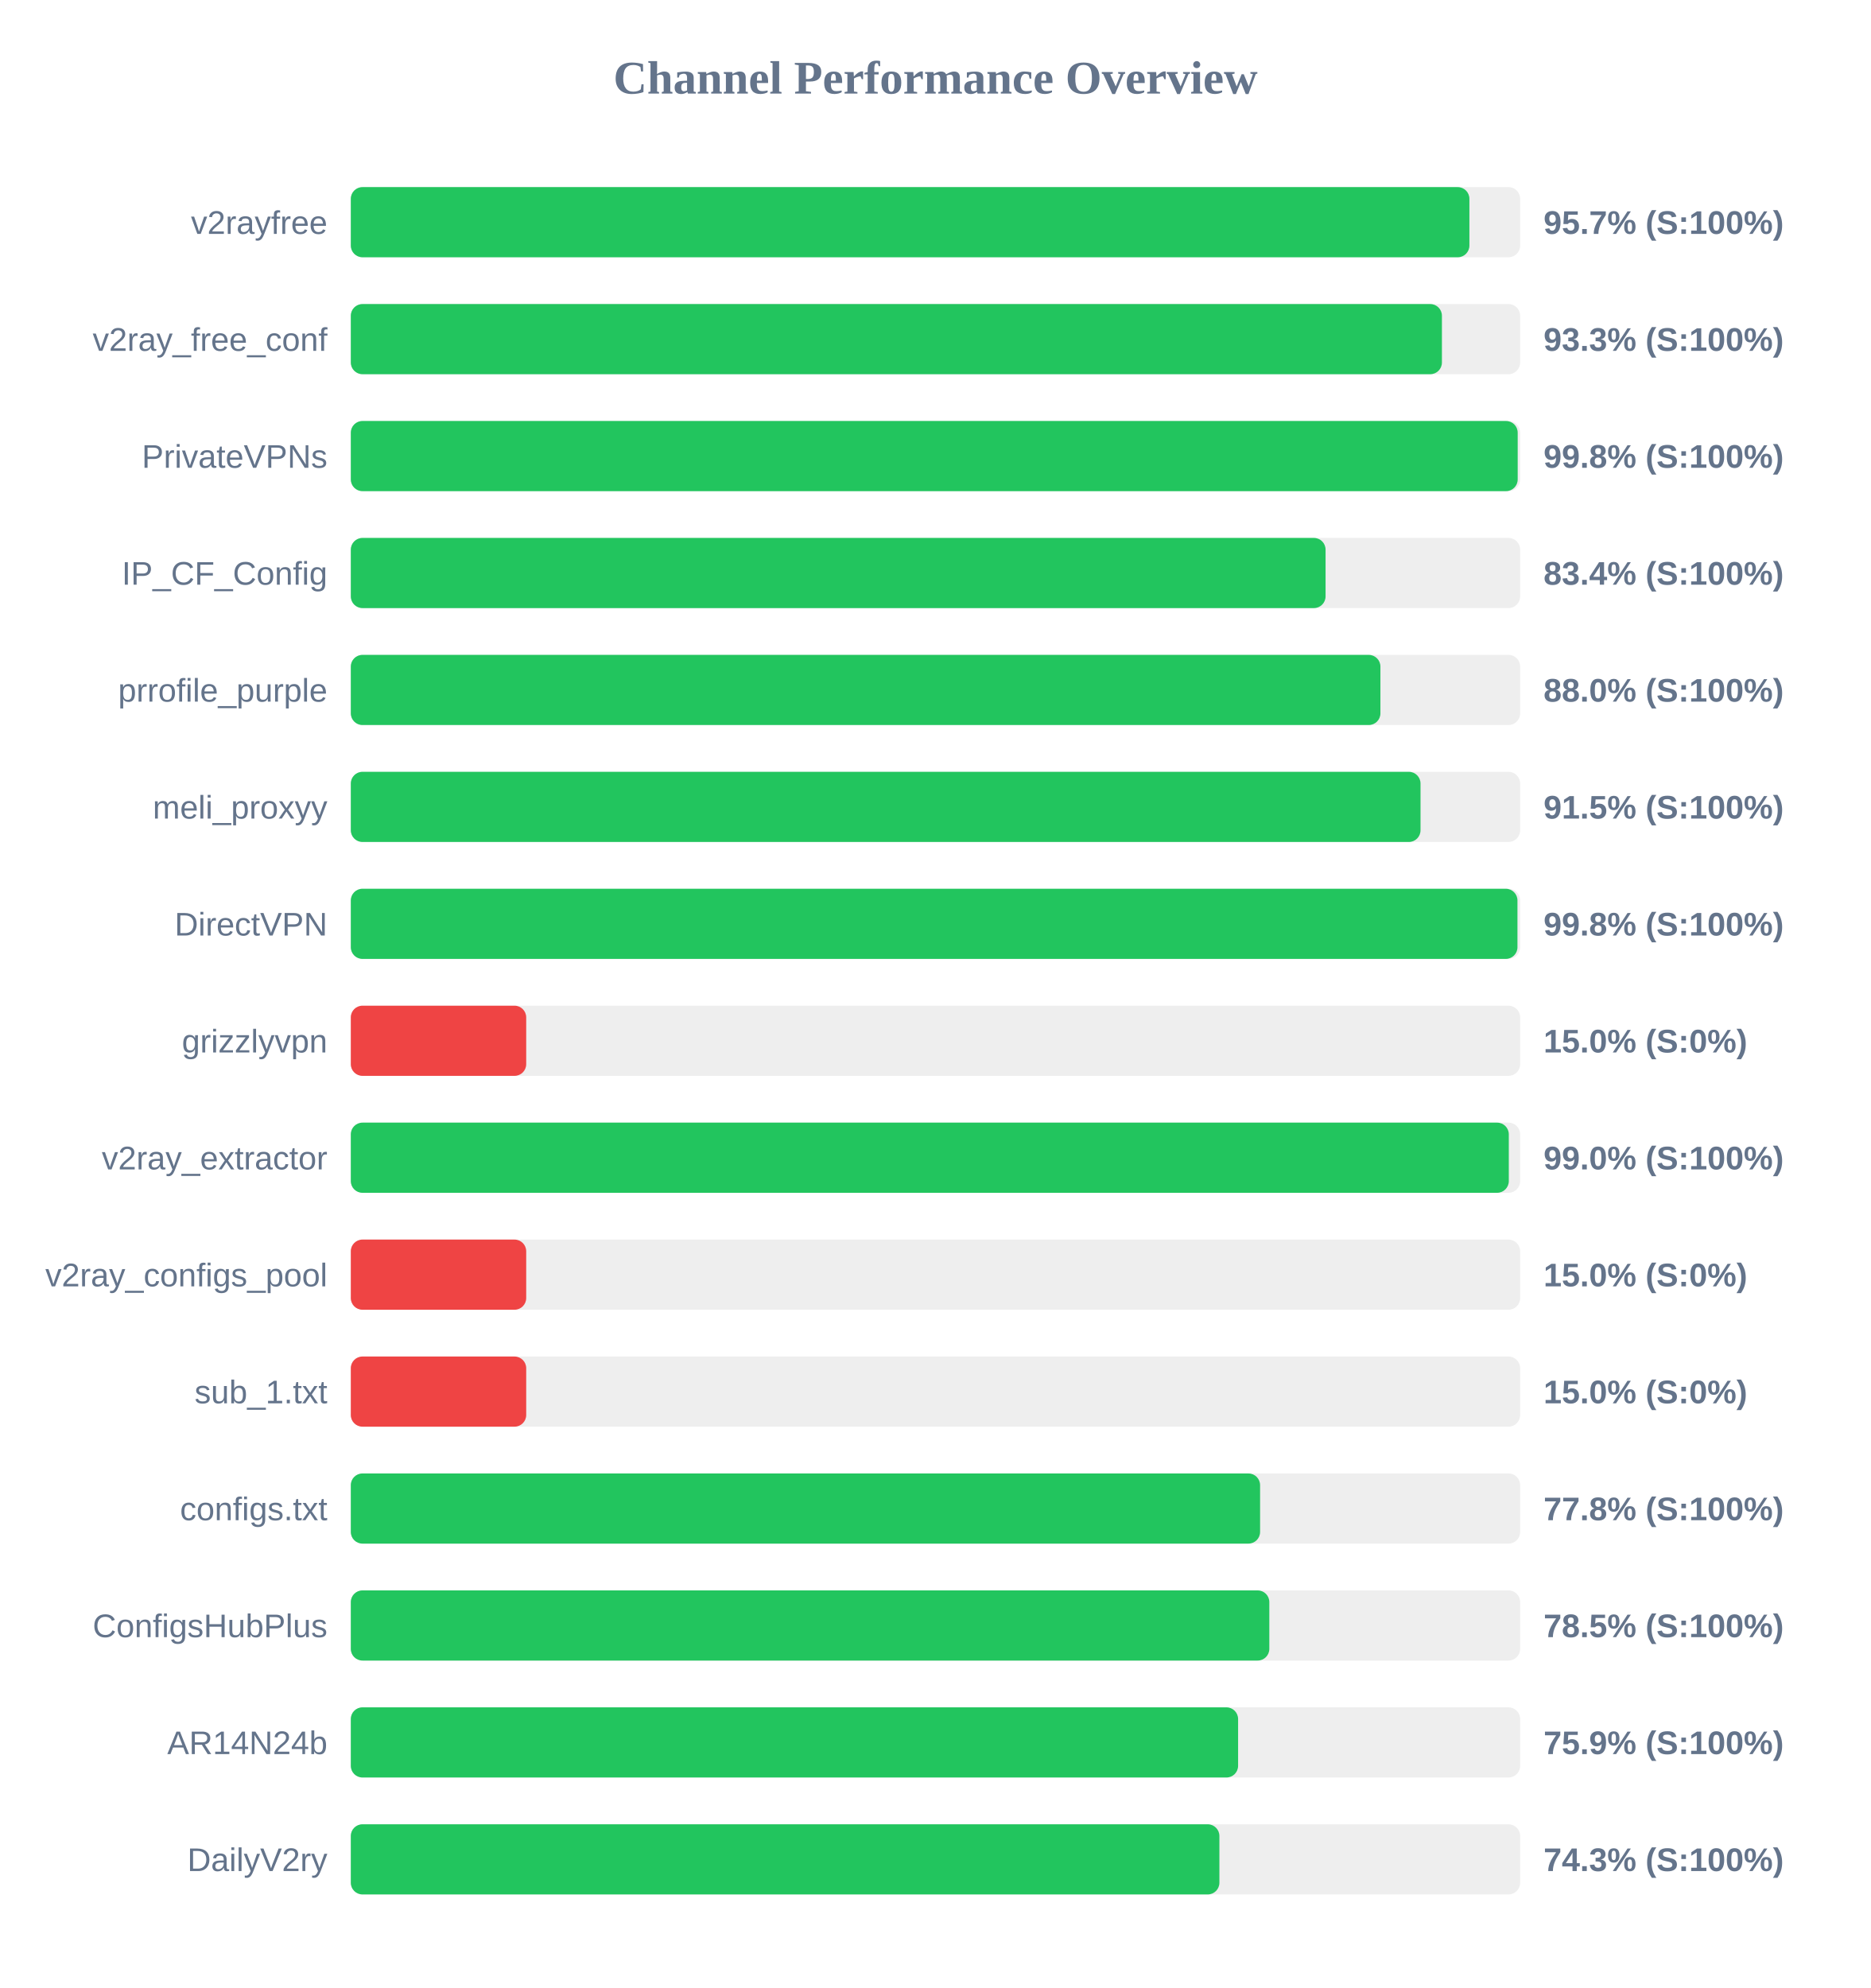
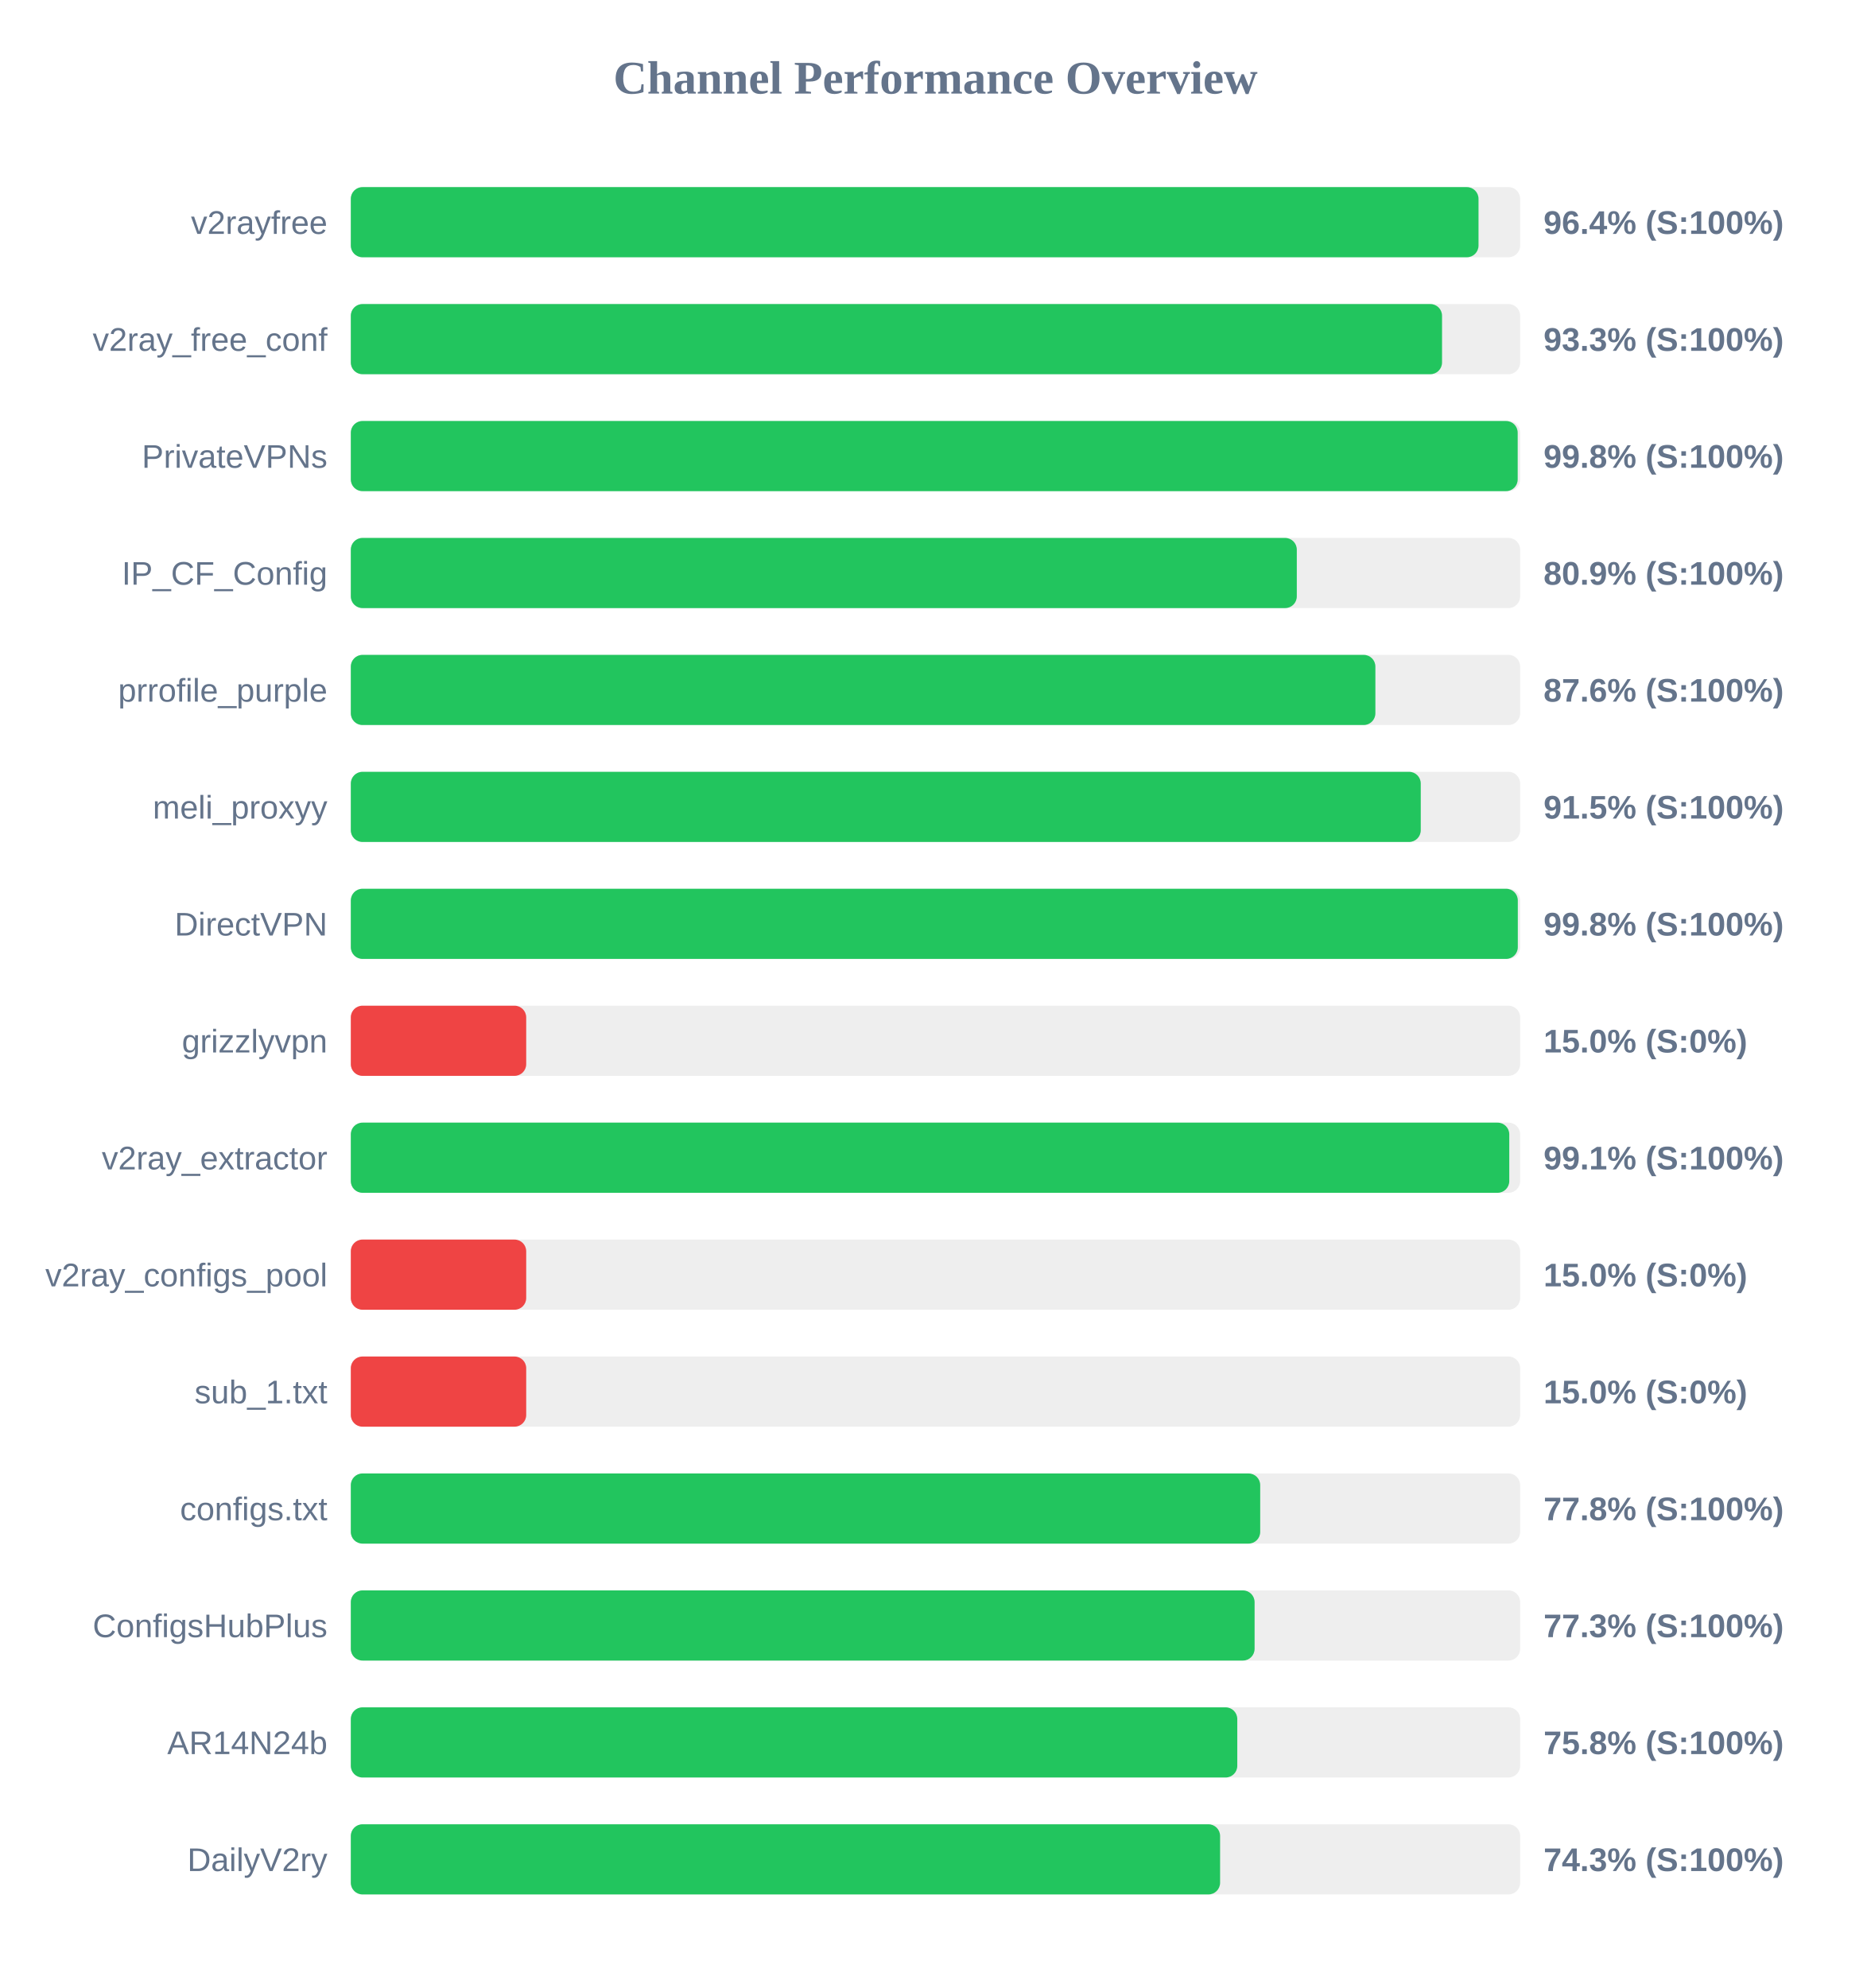
<svg xmlns="http://www.w3.org/2000/svg" width="800" height="850" version="1.1">
  <style>
        .row { font: 14px Arial; fill: #64748b; }
        .score { font: bold 14px Arial; fill: #64748b; }
    </style>
  <text x="400" y="40" text-anchor="middle" font-size="20px" font-weight="bold" fill="#64748b">Channel Performance Overview</text>
  <rect x="150" y="80" width="500" height="30" fill="#eee" rx="5" />
-   <rect x="150" y="80" width="478.3" height="30" fill="#22c55e" rx="5" />
+   <rect x="150" y="80" width="482.2" height="30" fill="#22c55e" rx="5" />
  <text x="140" y="100" text-anchor="end" class="row">v2rayfree</text>
-   <text x="660" y="100" text-anchor="start" class="score">95.7% (S:100%)</text>
+   <text x="660" y="100" text-anchor="start" class="score">96.4% (S:100%)</text>
  <rect x="150" y="130" width="500" height="30" fill="#eee" rx="5" />
-   <rect x="150" y="130" width="466.55" height="30" fill="#22c55e" rx="5" />
+   <rect x="150" y="130" width="466.6" height="30" fill="#22c55e" rx="5" />
  <text x="140" y="150" text-anchor="end" class="row">v2ray_free_conf</text>
  <text x="660" y="150" text-anchor="start" class="score">93.3% (S:100%)</text>
  <rect x="150" y="180" width="500" height="30" fill="#eee" rx="5" />
  <rect x="150" y="180" width="498.95" height="30" fill="#22c55e" rx="5" />
  <text x="140" y="200" text-anchor="end" class="row">PrivateVPNs</text>
  <text x="660" y="200" text-anchor="start" class="score">99.8% (S:100%)</text>
  <rect x="150" y="230" width="500" height="30" fill="#eee" rx="5" />
-   <rect x="150" y="230" width="416.8" height="30" fill="#22c55e" rx="5" />
+   <rect x="150" y="230" width="404.5" height="30" fill="#22c55e" rx="5" />
  <text x="140" y="250" text-anchor="end" class="row">IP_CF_Config</text>
-   <text x="660" y="250" text-anchor="start" class="score">83.4% (S:100%)</text>
+   <text x="660" y="250" text-anchor="start" class="score">80.9% (S:100%)</text>
  <rect x="150" y="280" width="500" height="30" fill="#eee" rx="5" />
-   <rect x="150" y="280" width="440.25" height="30" fill="#22c55e" rx="5" />
+   <rect x="150" y="280" width="438.1" height="30" fill="#22c55e" rx="5" />
  <text x="140" y="300" text-anchor="end" class="row">prrofile_purple</text>
-   <text x="660" y="300" text-anchor="start" class="score">88.0% (S:100%)</text>
+   <text x="660" y="300" text-anchor="start" class="score">87.6% (S:100%)</text>
  <rect x="150" y="330" width="500" height="30" fill="#eee" rx="5" />
-   <rect x="150" y="330" width="457.4" height="30" fill="#22c55e" rx="5" />
+   <rect x="150" y="330" width="457.5" height="30" fill="#22c55e" rx="5" />
  <text x="140" y="350" text-anchor="end" class="row">meli_proxyy</text>
  <text x="660" y="350" text-anchor="start" class="score">91.5% (S:100%)</text>
  <rect x="150" y="380" width="500" height="30" fill="#eee" rx="5" />
-   <rect x="150" y="380" width="498.85" height="30" fill="#22c55e" rx="5" />
+   <rect x="150" y="380" width="499.0" height="30" fill="#22c55e" rx="5" />
  <text x="140" y="400" text-anchor="end" class="row">DirectVPN</text>
  <text x="660" y="400" text-anchor="start" class="score">99.8% (S:100%)</text>
  <rect x="150" y="430" width="500" height="30" fill="#eee" rx="5" />
  <rect x="150" y="430" width="75.0" height="30" fill="#ef4444" rx="5" />
  <text x="140" y="450" text-anchor="end" class="row">grizzlyvpn</text>
  <text x="660" y="450" text-anchor="start" class="score">15.0% (S:0%)</text>
  <rect x="150" y="480" width="500" height="30" fill="#eee" rx="5" />
-   <rect x="150" y="480" width="495.15" height="30" fill="#22c55e" rx="5" />
+   <rect x="150" y="480" width="495.35" height="30" fill="#22c55e" rx="5" />
  <text x="140" y="500" text-anchor="end" class="row">v2ray_extractor</text>
-   <text x="660" y="500" text-anchor="start" class="score">99.0% (S:100%)</text>
+   <text x="660" y="500" text-anchor="start" class="score">99.1% (S:100%)</text>
  <rect x="150" y="530" width="500" height="30" fill="#eee" rx="5" />
  <rect x="150" y="530" width="75.0" height="30" fill="#ef4444" rx="5" />
  <text x="140" y="550" text-anchor="end" class="row">v2ray_configs_pool</text>
  <text x="660" y="550" text-anchor="start" class="score">15.0% (S:0%)</text>
  <rect x="150" y="580" width="500" height="30" fill="#eee" rx="5" />
  <rect x="150" y="580" width="75.0" height="30" fill="#ef4444" rx="5" />
  <text x="140" y="600" text-anchor="end" class="row">sub_1.txt</text>
  <text x="660" y="600" text-anchor="start" class="score">15.0% (S:0%)</text>
  <rect x="150" y="630" width="500" height="30" fill="#eee" rx="5" />
-   <rect x="150" y="630" width="388.8" height="30" fill="#22c55e" rx="5" />
+   <rect x="150" y="630" width="388.85" height="30" fill="#22c55e" rx="5" />
  <text x="140" y="650" text-anchor="end" class="row">configs.txt</text>
  <text x="660" y="650" text-anchor="start" class="score">77.8% (S:100%)</text>
  <rect x="150" y="680" width="500" height="30" fill="#eee" rx="5" />
-   <rect x="150" y="680" width="392.75" height="30" fill="#22c55e" rx="5" />
+   <rect x="150" y="680" width="386.45" height="30" fill="#22c55e" rx="5" />
  <text x="140" y="700" text-anchor="end" class="row">ConfigsHubPlus</text>
-   <text x="660" y="700" text-anchor="start" class="score">78.5% (S:100%)</text>
+   <text x="660" y="700" text-anchor="start" class="score">77.3% (S:100%)</text>
  <rect x="150" y="730" width="500" height="30" fill="#eee" rx="5" />
-   <rect x="150" y="730" width="379.4" height="30" fill="#22c55e" rx="5" />
+   <rect x="150" y="730" width="379.05" height="30" fill="#22c55e" rx="5" />
  <text x="140" y="750" text-anchor="end" class="row">AR14N24b</text>
-   <text x="660" y="750" text-anchor="start" class="score">75.9% (S:100%)</text>
+   <text x="660" y="750" text-anchor="start" class="score">75.8% (S:100%)</text>
  <rect x="150" y="780" width="500" height="30" fill="#eee" rx="5" />
-   <rect x="150" y="780" width="371.4" height="30" fill="#22c55e" rx="5" />
+   <rect x="150" y="780" width="371.7" height="30" fill="#22c55e" rx="5" />
  <text x="140" y="800" text-anchor="end" class="row">DailyV2ry</text>
  <text x="660" y="800" text-anchor="start" class="score">74.3% (S:100%)</text>
</svg>
